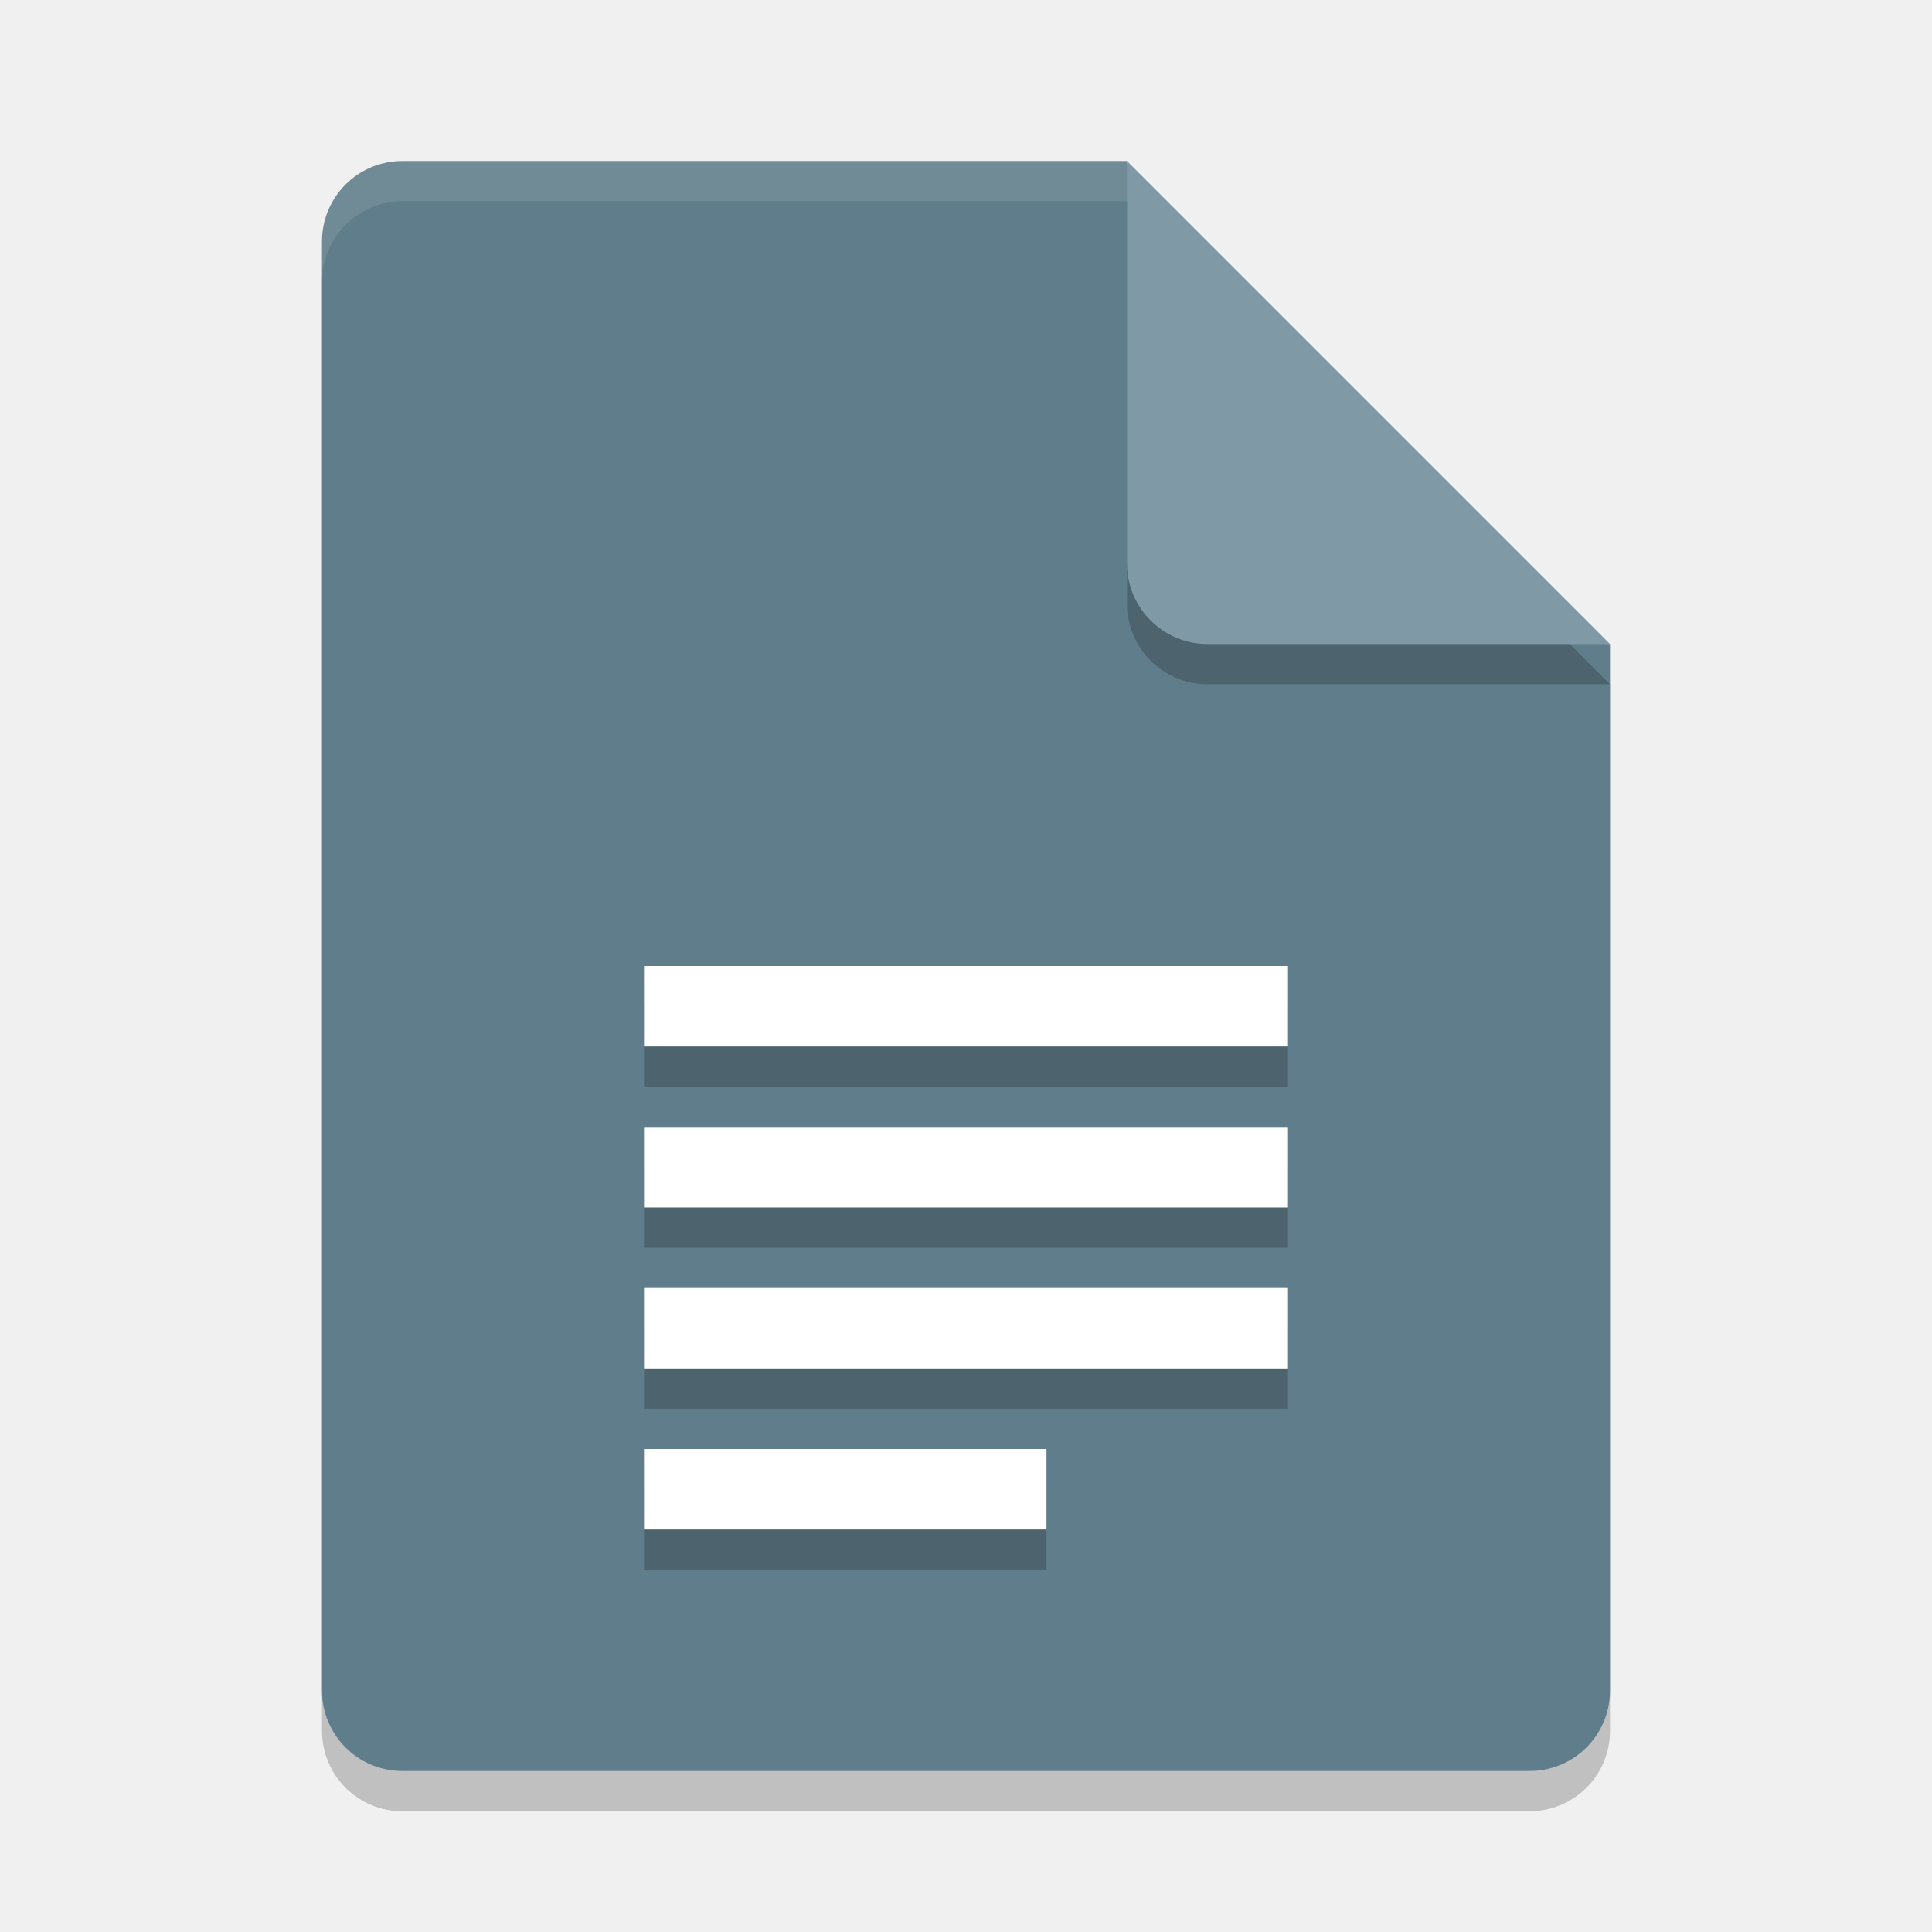
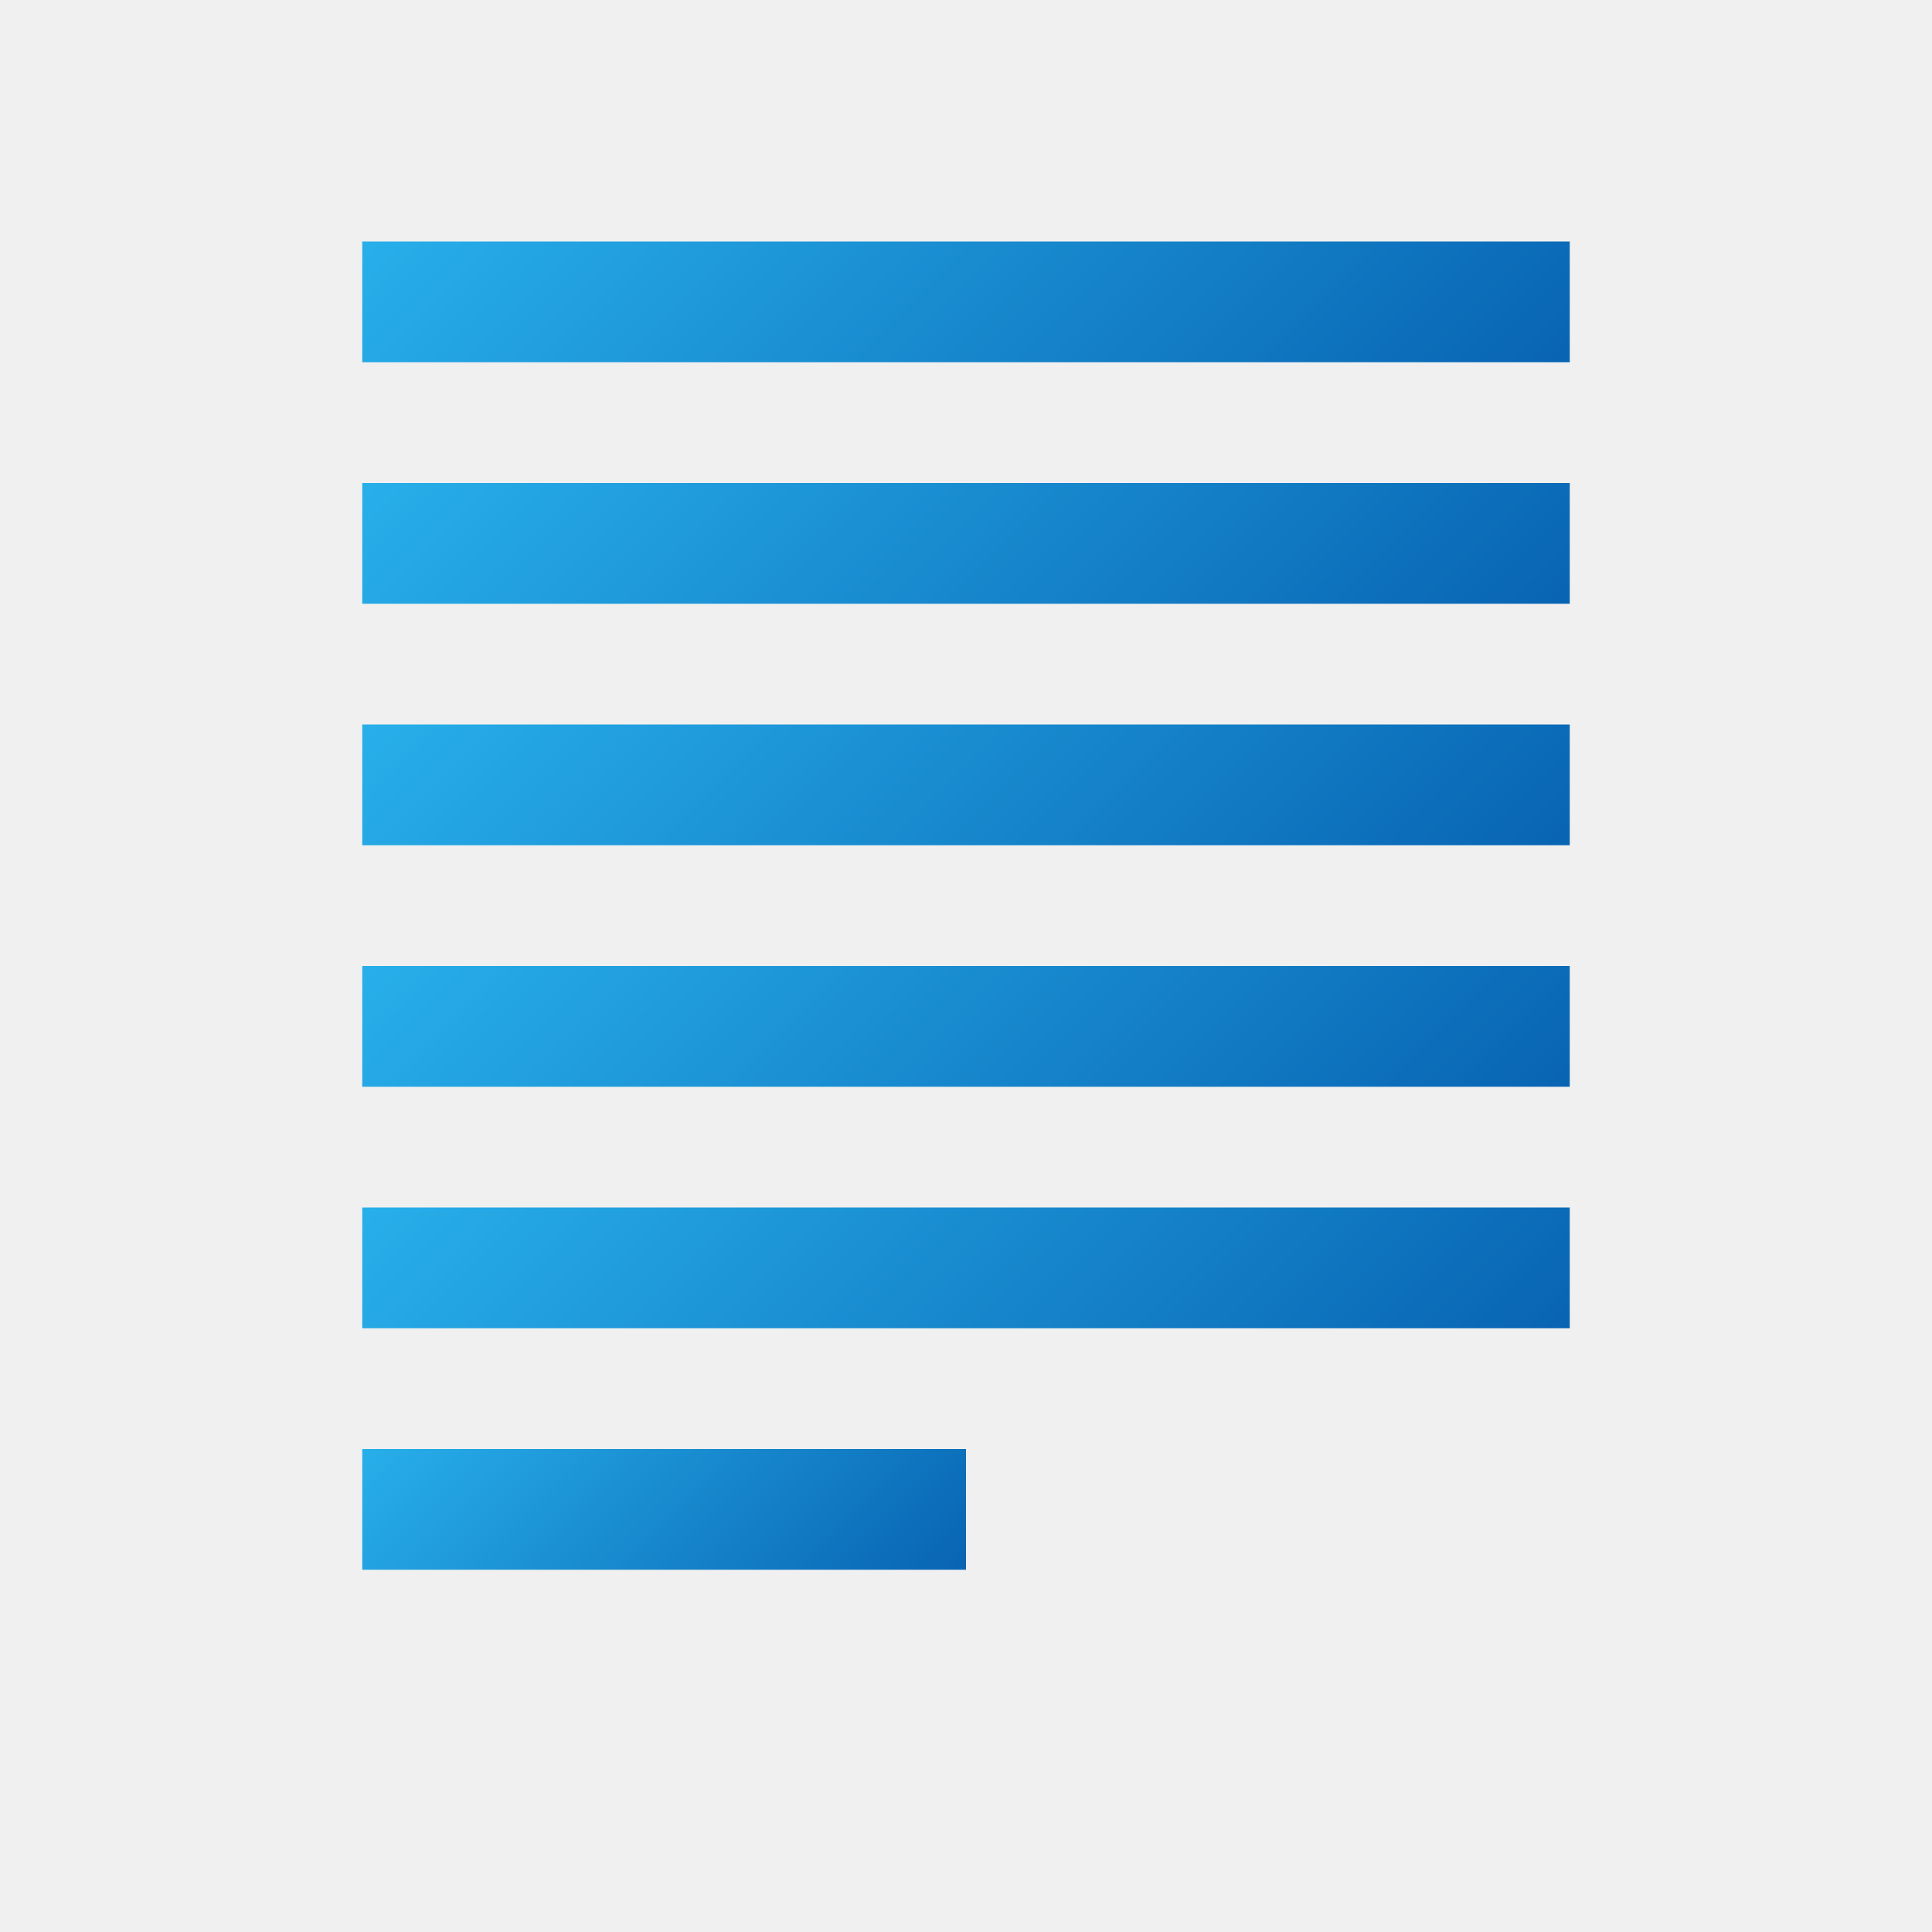
- <svg xmlns="http://www.w3.org/2000/svg" width="24" height="24" version="1">
-   <path style="opacity:0.2" d="m 8,12.5 v 1 h 7 v -1 z m 0,2 v 1 h 7 v -1 z m 0,2 v 1 h 7 v -1 z m 0,2 v 1 h 4 v -1 z" />
-   <path style="opacity:0.2" d="m 5,2.5 c -0.554,0 -1,0.446 -1,1 v 18 c 0,0.554 0.446,1 1,1 h 14 c 0.554,0 1,-0.446 1,-1 V 8.5 L 14.5,8 14,2.5 Z" />
-   <path fill="#607D8B" d="m5 2c-0.554 0-1 0.446-1 1v18c0 0.554 0.446 1 1 1h14c0.554 0 1-0.446 1-1v-13l-5.5-0.5-0.5-5.5z" />
-   <path fill="#fff" opacity=".1" d="m5 2c-0.554 0-1 0.446-1 1v0.5c0-0.554 0.446-1 1-1h9l5.5 5.5h0.5l-6-6z" />
-   <path style="opacity:0.2" d="m 14,2.5 v 5 c 0,0.552 0.448,1 1,1 h 5 z" />
-   <path fill="#7F99A6" d="m14 2v5c0 0.552 0.448 1 1 1h5l-6-6z" />
-   <path style="opacity:0.2" d="m 8,12.5 v 1 h 8 v -1 z m 0,2 v 1 h 8 v -1 z m 0,2 v 1 h 8 v -1 z m 0,2 v 1 h 5 v -1 z" />
-   <path style="fill:#ffffff" d="m 8,12 v 1 h 8 v -1 z m 0,2 v 1 h 8 v -1 z m 0,2 v 1 h 8 v -1 z m 0,2 v 1 h 5 v -1 z" />
+ <svg xmlns="http://www.w3.org/2000/svg" xmlns:xlink="http://www.w3.org/1999/xlink" width="16px" height="16px" id="Camada_1" data-name="Camada 1" viewBox="0 0 16 16">
+   <defs>
+     <style>.cls-1{fill:url(#Gradiente_sem_nome_6);}.cls-2{fill:url(#Gradiente_sem_nome_6-2);}.cls-3{fill:url(#Gradiente_sem_nome_6-3);}.cls-4{fill:url(#Gradiente_sem_nome_6-4);}.cls-5{fill:url(#Gradiente_sem_nome_6-5);}.cls-6{fill:url(#Gradiente_sem_nome_6-6);}</style>
+     <linearGradient id="Gradiente_sem_nome_6" x1="5.25" y1="-0.25" x2="10.75" y2="5.25" gradientUnits="userSpaceOnUse">
+       <stop offset="0" stop-color="#28afea" />
+       <stop offset="1" stop-color="#0864b3" />
+     </linearGradient>
+     <linearGradient id="Gradiente_sem_nome_6-2" y1="1.75" x2="10.75" y2="7.25" xlink:href="#Gradiente_sem_nome_6" />
+     <linearGradient id="Gradiente_sem_nome_6-3" y1="3.75" x2="10.75" y2="9.25" xlink:href="#Gradiente_sem_nome_6" />
+     <linearGradient id="Gradiente_sem_nome_6-4" y1="5.75" x2="10.75" y2="11.25" xlink:href="#Gradiente_sem_nome_6" />
+     <linearGradient id="Gradiente_sem_nome_6-5" y1="7.75" x2="10.75" y2="13.25" xlink:href="#Gradiente_sem_nome_6" />
+     <linearGradient id="Gradiente_sem_nome_6-6" x1="4" y1="11" x2="7" y2="14" xlink:href="#Gradiente_sem_nome_6" />
+   </defs>
+   <rect class="cls-1" x="3" y="2" width="10" height="1" />
+   <rect class="cls-2" x="3" y="4" width="10" height="1" />
+   <rect class="cls-3" x="3" y="6" width="10" height="1" />
+   <rect class="cls-4" x="3" y="8" width="10" height="1" />
+   <rect class="cls-5" x="3" y="10" width="10" height="1" />
+   <rect class="cls-6" x="3" y="12" width="5" height="1" />
</svg>
